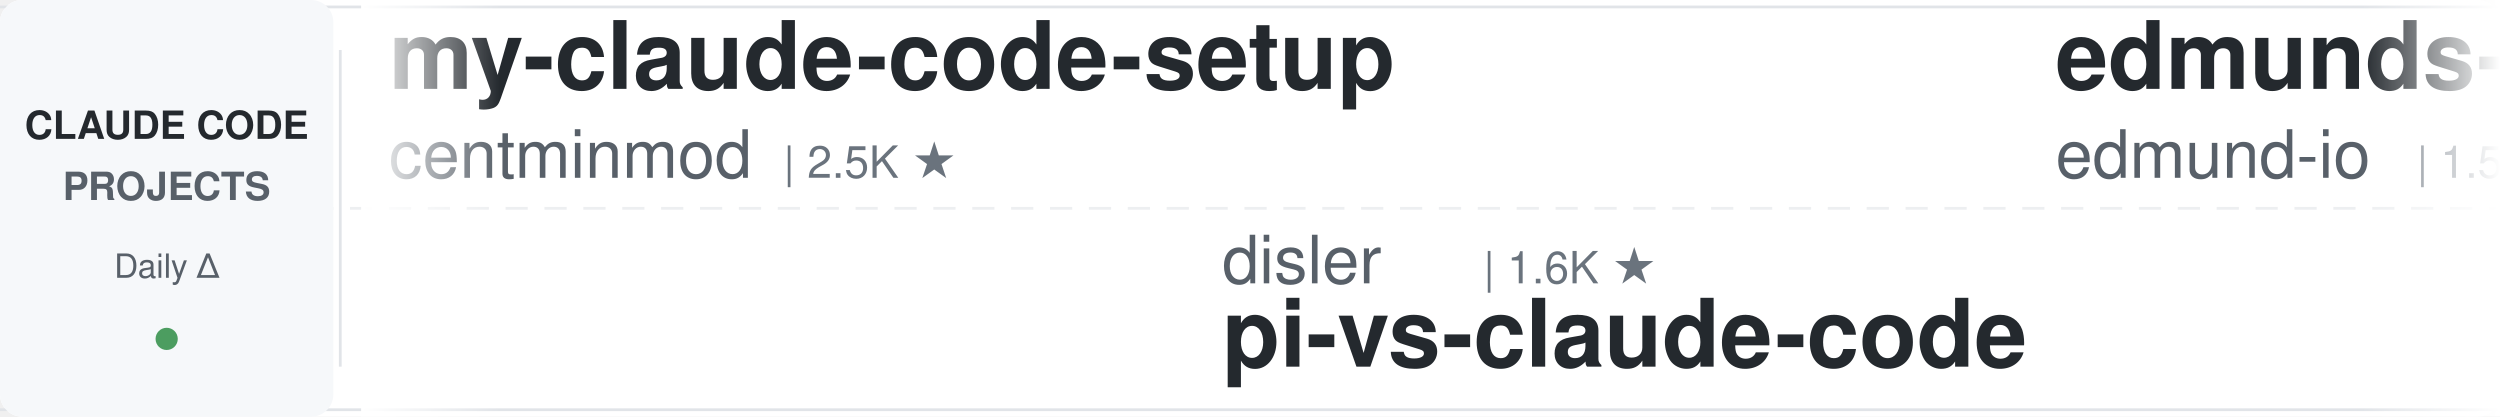
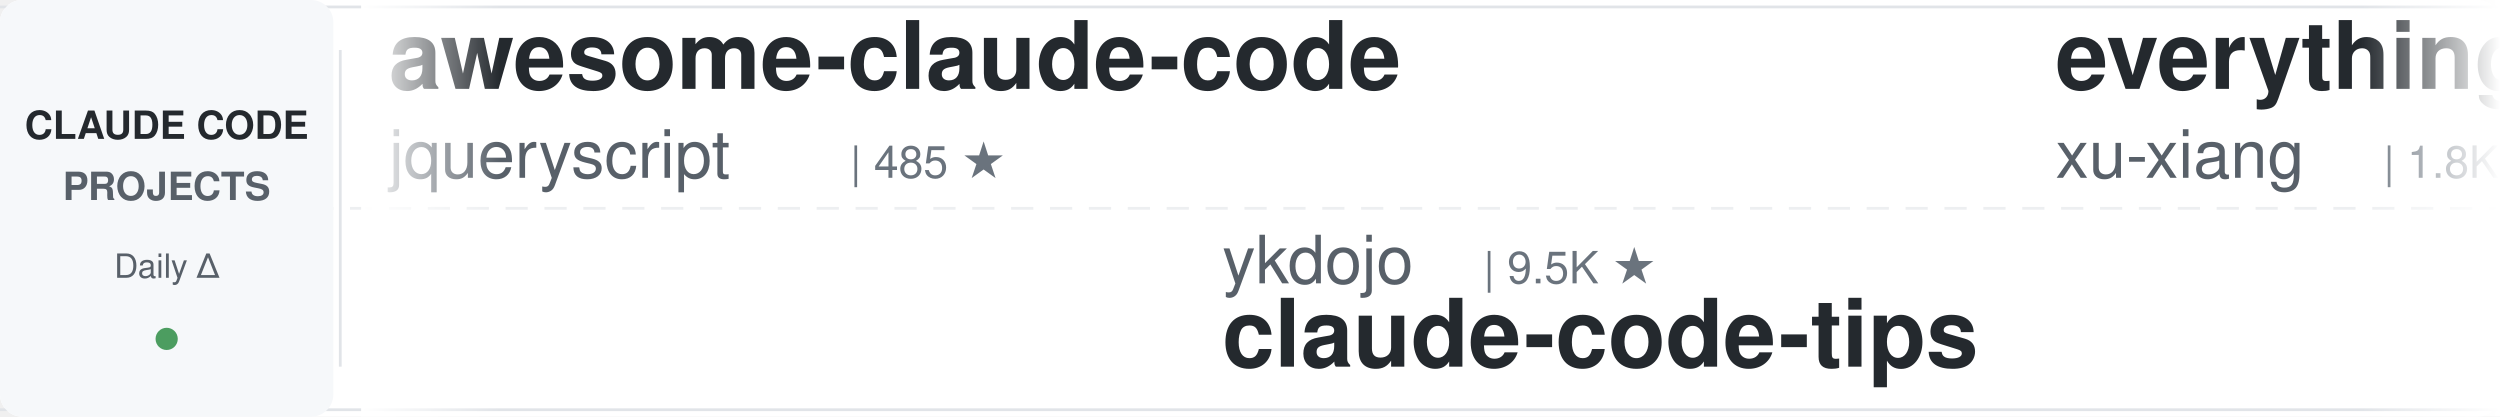
<svg xmlns="http://www.w3.org/2000/svg" width="900" height="150">
  <defs>
    <linearGradient id="leftFade" x1="0%" y1="0%" x2="100%" y2="0%">
      <stop offset="0%" style="stop-color:#ffffff;stop-opacity:1" />
      <stop offset="100%" style="stop-color:#ffffff;stop-opacity:0" />
    </linearGradient>
    <linearGradient id="rightFade" x1="0%" y1="0%" x2="100%" y2="0%">
      <stop offset="0%" style="stop-color:#ffffff;stop-opacity:0" />
      <stop offset="100%" style="stop-color:#ffffff;stop-opacity:1" />
    </linearGradient>
  </defs>
  <rect width="900" height="150" fill="#ffffff" rx="8" />
  <rect x="0" y="2" width="900" height="1" fill="#e1e4e8" />
  <rect x="0" y="147" width="900" height="1" fill="#e1e4e8" />
  <line x1="0" y1="75" x2="900" y2="75" stroke="#e1e4e8" stroke-width="1" stroke-dasharray="8 6" opacity="0.6" />
  <rect x="0" y="0" width="120" height="150" fill="#f6f8fa" rx="8" />
  <text x="60" y="50" font-family="-apple-system, BlinkMacSystemFont, 'Segoe UI', Helvetica, Arial, sans-serif" font-size="14" font-weight="600" fill="#24292e" text-anchor="middle">CLAUDE CODE</text>
  <text x="60" y="72" font-family="-apple-system, BlinkMacSystemFont, 'Segoe UI', Helvetica, Arial, sans-serif" font-size="14" font-weight="600" fill="#586069" text-anchor="middle">PROJECTS</text>
  <text x="60" y="100" font-family="-apple-system, BlinkMacSystemFont, 'Segoe UI', Helvetica, Arial, sans-serif" font-size="12" font-weight="500" fill="#586069" text-anchor="middle">Daily Δ</text>
  <circle cx="60" cy="122" r="4" fill="#22863a" opacity="0.8" />
  <rect x="122" y="18" width="1" height="114" fill="#e1e4e8" />
  <clipPath id="tickerClip">
    <rect x="130" y="0" width="770" height="150" />
  </clipPath>
  <g clip-path="url(#tickerClip)">
    <g id="tickerItems">
      <animateTransform attributeName="transform" attributeType="XML" type="translate" from="0 0" to="-3000 0" dur="54s" repeatCount="indefinite" />
      <g transform="translate(0, 0)">
-         <text x="140" y="32" font-family="-apple-system, BlinkMacSystemFont, 'Segoe UI', Helvetica, Arial, sans-serif" font-size="34" font-weight="600" fill="#24292e">my-claude-code-setup</text>
-         <text x="140" y="64" font-family="-apple-system, BlinkMacSystemFont, 'Segoe UI', Helvetica, Arial, sans-serif" font-size="24" font-weight="400" fill="#586069">centminmod</text>
-         <text x="282" y="64" font-family="-apple-system, BlinkMacSystemFont, 'Segoe UI', Helvetica, Arial, sans-serif" font-size="16" font-weight="500" fill="#6a737d">| 2.5K ★</text>
+         <text x="140" y="32" font-family="-apple-system, BlinkMacSystemFont, 'Segoe UI', Helvetica, Arial, sans-serif" font-size="34" font-weight="600" fill="#24292e">awesome-claude-code</text>
+         <text x="140" y="64" font-family="-apple-system, BlinkMacSystemFont, 'Segoe UI', Helvetica, Arial, sans-serif" font-size="24" font-weight="400" fill="#586069">jqueryscript</text>
+         <text x="306" y="64" font-family="-apple-system, BlinkMacSystemFont, 'Segoe UI', Helvetica, Arial, sans-serif" font-size="16" font-weight="500" fill="#6a737d">| 485 ★</text>
      </g>
      <g transform="translate(300, 0)">
-         <text x="140" y="102" font-family="-apple-system, BlinkMacSystemFont, 'Segoe UI', Helvetica, Arial, sans-serif" font-size="24" font-weight="400" fill="#586069">disler</text>
-         <text x="234" y="102" font-family="-apple-system, BlinkMacSystemFont, 'Segoe UI', Helvetica, Arial, sans-serif" font-size="16" font-weight="500" fill="#6a737d">| 1.6K ★</text>
-         <text x="140" y="132" font-family="-apple-system, BlinkMacSystemFont, 'Segoe UI', Helvetica, Arial, sans-serif" font-size="34" font-weight="600" fill="#24292e">pi-vs-claude-code</text>
+         <text x="140" y="102" font-family="-apple-system, BlinkMacSystemFont, 'Segoe UI', Helvetica, Arial, sans-serif" font-size="24" font-weight="400" fill="#586069">ykdojo</text>
+         <text x="234" y="102" font-family="-apple-system, BlinkMacSystemFont, 'Segoe UI', Helvetica, Arial, sans-serif" font-size="16" font-weight="500" fill="#6a737d">| 9.5K ★</text>
+         <text x="140" y="132" font-family="-apple-system, BlinkMacSystemFont, 'Segoe UI', Helvetica, Arial, sans-serif" font-size="34" font-weight="600" fill="#24292e">claude-code-tips</text>
      </g>
      <g transform="translate(600, 0)">
-         <text x="140" y="32" font-family="-apple-system, BlinkMacSystemFont, 'Segoe UI', Helvetica, Arial, sans-serif" font-size="34" font-weight="600" fill="#24292e">edmunds-claude-code</text>
-         <text x="140" y="64" font-family="-apple-system, BlinkMacSystemFont, 'Segoe UI', Helvetica, Arial, sans-serif" font-size="24" font-weight="400" fill="#586069">edmund-io</text>
-         <text x="270" y="64" font-family="-apple-system, BlinkMacSystemFont, 'Segoe UI', Helvetica, Arial, sans-serif" font-size="16" font-weight="500" fill="#6a737d">| 1.5K ★</text>
+         <text x="140" y="32" font-family="-apple-system, BlinkMacSystemFont, 'Segoe UI', Helvetica, Arial, sans-serif" font-size="34" font-weight="600" fill="#24292e">everything-claude-code-z...</text>
+         <text x="140" y="64" font-family="-apple-system, BlinkMacSystemFont, 'Segoe UI', Helvetica, Arial, sans-serif" font-size="24" font-weight="400" fill="#586069">xu-xiang</text>
+         <text x="258" y="64" font-family="-apple-system, BlinkMacSystemFont, 'Segoe UI', Helvetica, Arial, sans-serif" font-size="16" font-weight="500" fill="#6a737d">| 1.8K ★</text>
      </g>
      <g transform="translate(900, 0)">
-         <text x="140" y="102" font-family="-apple-system, BlinkMacSystemFont, 'Segoe UI', Helvetica, Arial, sans-serif" font-size="24" font-weight="400" fill="#586069">Maciek-roboblog</text>
-         <text x="342" y="102" font-family="-apple-system, BlinkMacSystemFont, 'Segoe UI', Helvetica, Arial, sans-serif" font-size="16" font-weight="500" fill="#6a737d">| 8.6K ★</text>
-         <text x="140" y="132" font-family="-apple-system, BlinkMacSystemFont, 'Segoe UI', Helvetica, Arial, sans-serif" font-size="34" font-weight="600" fill="#24292e">Claude-Code-Usage-Monito...</text>
+         <text x="140" y="102" font-family="-apple-system, BlinkMacSystemFont, 'Segoe UI', Helvetica, Arial, sans-serif" font-size="24" font-weight="400" fill="#586069">diet103</text>
+         <text x="246" y="102" font-family="-apple-system, BlinkMacSystemFont, 'Segoe UI', Helvetica, Arial, sans-serif" font-size="16" font-weight="500" fill="#6a737d">| 10.0K ★</text>
+         <text x="140" y="132" font-family="-apple-system, BlinkMacSystemFont, 'Segoe UI', Helvetica, Arial, sans-serif" font-size="34" font-weight="600" fill="#24292e">claude-code-infrastructu...</text>
      </g>
      <g transform="translate(1200, 0)">
-         <text x="140" y="32" font-family="-apple-system, BlinkMacSystemFont, 'Segoe UI', Helvetica, Arial, sans-serif" font-size="34" font-weight="600" fill="#24292e">claude-code-engineering</text>
-         <text x="140" y="64" font-family="-apple-system, BlinkMacSystemFont, 'Segoe UI', Helvetica, Arial, sans-serif" font-size="24" font-weight="400" fill="#586069">huangjia2019</text>
-         <text x="306" y="64" font-family="-apple-system, BlinkMacSystemFont, 'Segoe UI', Helvetica, Arial, sans-serif" font-size="16" font-weight="500" fill="#6a737d">| 1.0K ★</text>
-       </g>
-       <g transform="translate(1500, 0)">
-         <text x="140" y="102" font-family="-apple-system, BlinkMacSystemFont, 'Segoe UI', Helvetica, Arial, sans-serif" font-size="24" font-weight="400" fill="#586069">LING71671</text>
-         <text x="270" y="102" font-family="-apple-system, BlinkMacSystemFont, 'Segoe UI', Helvetica, Arial, sans-serif" font-size="16" font-weight="500" fill="#6a737d">| 932 ★</text>
-         <text x="140" y="132" font-family="-apple-system, BlinkMacSystemFont, 'Segoe UI', Helvetica, Arial, sans-serif" font-size="34" font-weight="600" fill="#24292e">Open-ClaudeCode</text>
-       </g>
-       <g transform="translate(1800, 0)">
-         <text x="140" y="32" font-family="-apple-system, BlinkMacSystemFont, 'Segoe UI', Helvetica, Arial, sans-serif" font-size="34" font-weight="600" fill="#24292e">claude-code-transcripts</text>
-         <text x="140" y="64" font-family="-apple-system, BlinkMacSystemFont, 'Segoe UI', Helvetica, Arial, sans-serif" font-size="24" font-weight="400" fill="#586069">simonw</text>
-         <text x="234" y="64" font-family="-apple-system, BlinkMacSystemFont, 'Segoe UI', Helvetica, Arial, sans-serif" font-size="16" font-weight="500" fill="#6a737d">| 1.6K ★</text>
-       </g>
-       <g transform="translate(2100, 0)">
-         <text x="140" y="102" font-family="-apple-system, BlinkMacSystemFont, 'Segoe UI', Helvetica, Arial, sans-serif" font-size="24" font-weight="400" fill="#586069">disler</text>
-         <text x="234" y="102" font-family="-apple-system, BlinkMacSystemFont, 'Segoe UI', Helvetica, Arial, sans-serif" font-size="16" font-weight="500" fill="#6a737d">| 3.9K ★</text>
-         <text x="140" y="132" font-family="-apple-system, BlinkMacSystemFont, 'Segoe UI', Helvetica, Arial, sans-serif" font-size="34" font-weight="600" fill="#24292e">claude-code-hooks-master...</text>
-       </g>
-       <g transform="translate(2400, 0)">
        <text x="140" y="32" font-family="-apple-system, BlinkMacSystemFont, 'Segoe UI', Helvetica, Arial, sans-serif" font-size="34" font-weight="600" fill="#24292e">claude-howto</text>
        <text x="140" y="64" font-family="-apple-system, BlinkMacSystemFont, 'Segoe UI', Helvetica, Arial, sans-serif" font-size="24" font-weight="400" fill="#586069">luongnv89</text>
        <text x="270" y="64" font-family="-apple-system, BlinkMacSystemFont, 'Segoe UI', Helvetica, Arial, sans-serif" font-size="16" font-weight="500" fill="#6a737d">| 40.8K ★</text>
      </g>
+       <g transform="translate(1500, 0)">
+         <text x="140" y="102" font-family="-apple-system, BlinkMacSystemFont, 'Segoe UI', Helvetica, Arial, sans-serif" font-size="24" font-weight="400" fill="#586069">FlorianBruniaux</text>
+         <text x="342" y="102" font-family="-apple-system, BlinkMacSystemFont, 'Segoe UI', Helvetica, Arial, sans-serif" font-size="16" font-weight="500" fill="#6a737d">| 5.6K ★</text>
+         <text x="140" y="132" font-family="-apple-system, BlinkMacSystemFont, 'Segoe UI', Helvetica, Arial, sans-serif" font-size="34" font-weight="600" fill="#24292e">claude-code-ultimate-gui...</text>
+       </g>
+       <g transform="translate(1800, 0)">
+         <text x="140" y="32" font-family="-apple-system, BlinkMacSystemFont, 'Segoe UI', Helvetica, Arial, sans-serif" font-size="34" font-weight="600" fill="#24292e">claude-code-guide</text>
+         <text x="140" y="64" font-family="-apple-system, BlinkMacSystemFont, 'Segoe UI', Helvetica, Arial, sans-serif" font-size="24" font-weight="400" fill="#586069">zebbern</text>
+         <text x="246" y="64" font-family="-apple-system, BlinkMacSystemFont, 'Segoe UI', Helvetica, Arial, sans-serif" font-size="16" font-weight="500" fill="#6a737d">| 4.5K ★</text>
+       </g>
+       <g transform="translate(2100, 0)">
+         <text x="140" y="102" font-family="-apple-system, BlinkMacSystemFont, 'Segoe UI', Helvetica, Arial, sans-serif" font-size="24" font-weight="400" fill="#586069">krusemediallc</text>
+         <text x="318" y="102" font-family="-apple-system, BlinkMacSystemFont, 'Segoe UI', Helvetica, Arial, sans-serif" font-size="16" font-weight="500" fill="#6a737d">| 1.1K ★</text>
+         <text x="140" y="132" font-family="-apple-system, BlinkMacSystemFont, 'Segoe UI', Helvetica, Arial, sans-serif" font-size="34" font-weight="600" fill="#24292e">arcads-claude-code</text>
+       </g>
+       <g transform="translate(2400, 0)">
+         <text x="140" y="32" font-family="-apple-system, BlinkMacSystemFont, 'Segoe UI', Helvetica, Arial, sans-serif" font-size="34" font-weight="600" fill="#24292e">skills</text>
+         <text x="140" y="64" font-family="-apple-system, BlinkMacSystemFont, 'Segoe UI', Helvetica, Arial, sans-serif" font-size="24" font-weight="400" fill="#586069">anthropics</text>
+         <text x="282" y="64" font-family="-apple-system, BlinkMacSystemFont, 'Segoe UI', Helvetica, Arial, sans-serif" font-size="16" font-weight="500" fill="#6a737d">| 165.8K ★</text>
+       </g>
      <g transform="translate(2700, 0)">
-         <text x="140" y="102" font-family="-apple-system, BlinkMacSystemFont, 'Segoe UI', Helvetica, Arial, sans-serif" font-size="24" font-weight="400" fill="#586069">lintsinghua</text>
-         <text x="294" y="102" font-family="-apple-system, BlinkMacSystemFont, 'Segoe UI', Helvetica, Arial, sans-serif" font-size="16" font-weight="500" fill="#6a737d">| 4.0K ★</text>
-         <text x="140" y="132" font-family="-apple-system, BlinkMacSystemFont, 'Segoe UI', Helvetica, Arial, sans-serif" font-size="34" font-weight="600" fill="#24292e">claude-code-book</text>
+         <text x="140" y="102" font-family="-apple-system, BlinkMacSystemFont, 'Segoe UI', Helvetica, Arial, sans-serif" font-size="24" font-weight="400" fill="#586069">1rgs</text>
+         <text x="210" y="102" font-family="-apple-system, BlinkMacSystemFont, 'Segoe UI', Helvetica, Arial, sans-serif" font-size="16" font-weight="500" fill="#6a737d">| 3.7K ★</text>
+         <text x="140" y="132" font-family="-apple-system, BlinkMacSystemFont, 'Segoe UI', Helvetica, Arial, sans-serif" font-size="34" font-weight="600" fill="#24292e">claude-code-proxy</text>
      </g>
      <g transform="translate(3000, 0)">
-         <text x="140" y="32" font-family="-apple-system, BlinkMacSystemFont, 'Segoe UI', Helvetica, Arial, sans-serif" font-size="34" font-weight="600" fill="#24292e">my-claude-code-setup</text>
-         <text x="140" y="64" font-family="-apple-system, BlinkMacSystemFont, 'Segoe UI', Helvetica, Arial, sans-serif" font-size="24" font-weight="400" fill="#586069">centminmod</text>
-         <text x="282" y="64" font-family="-apple-system, BlinkMacSystemFont, 'Segoe UI', Helvetica, Arial, sans-serif" font-size="16" font-weight="500" fill="#6a737d">| 2.5K ★</text>
+         <text x="140" y="32" font-family="-apple-system, BlinkMacSystemFont, 'Segoe UI', Helvetica, Arial, sans-serif" font-size="34" font-weight="600" fill="#24292e">awesome-claude-code</text>
+         <text x="140" y="64" font-family="-apple-system, BlinkMacSystemFont, 'Segoe UI', Helvetica, Arial, sans-serif" font-size="24" font-weight="400" fill="#586069">jqueryscript</text>
+         <text x="306" y="64" font-family="-apple-system, BlinkMacSystemFont, 'Segoe UI', Helvetica, Arial, sans-serif" font-size="16" font-weight="500" fill="#6a737d">| 485 ★</text>
      </g>
      <g transform="translate(3300, 0)">
-         <text x="140" y="102" font-family="-apple-system, BlinkMacSystemFont, 'Segoe UI', Helvetica, Arial, sans-serif" font-size="24" font-weight="400" fill="#586069">disler</text>
-         <text x="234" y="102" font-family="-apple-system, BlinkMacSystemFont, 'Segoe UI', Helvetica, Arial, sans-serif" font-size="16" font-weight="500" fill="#6a737d">| 1.6K ★</text>
-         <text x="140" y="132" font-family="-apple-system, BlinkMacSystemFont, 'Segoe UI', Helvetica, Arial, sans-serif" font-size="34" font-weight="600" fill="#24292e">pi-vs-claude-code</text>
+         <text x="140" y="102" font-family="-apple-system, BlinkMacSystemFont, 'Segoe UI', Helvetica, Arial, sans-serif" font-size="24" font-weight="400" fill="#586069">ykdojo</text>
+         <text x="234" y="102" font-family="-apple-system, BlinkMacSystemFont, 'Segoe UI', Helvetica, Arial, sans-serif" font-size="16" font-weight="500" fill="#6a737d">| 9.5K ★</text>
+         <text x="140" y="132" font-family="-apple-system, BlinkMacSystemFont, 'Segoe UI', Helvetica, Arial, sans-serif" font-size="34" font-weight="600" fill="#24292e">claude-code-tips</text>
      </g>
      <g transform="translate(3600, 0)">
-         <text x="140" y="32" font-family="-apple-system, BlinkMacSystemFont, 'Segoe UI', Helvetica, Arial, sans-serif" font-size="34" font-weight="600" fill="#24292e">edmunds-claude-code</text>
-         <text x="140" y="64" font-family="-apple-system, BlinkMacSystemFont, 'Segoe UI', Helvetica, Arial, sans-serif" font-size="24" font-weight="400" fill="#586069">edmund-io</text>
-         <text x="270" y="64" font-family="-apple-system, BlinkMacSystemFont, 'Segoe UI', Helvetica, Arial, sans-serif" font-size="16" font-weight="500" fill="#6a737d">| 1.5K ★</text>
+         <text x="140" y="32" font-family="-apple-system, BlinkMacSystemFont, 'Segoe UI', Helvetica, Arial, sans-serif" font-size="34" font-weight="600" fill="#24292e">everything-claude-code-z...</text>
+         <text x="140" y="64" font-family="-apple-system, BlinkMacSystemFont, 'Segoe UI', Helvetica, Arial, sans-serif" font-size="24" font-weight="400" fill="#586069">xu-xiang</text>
+         <text x="258" y="64" font-family="-apple-system, BlinkMacSystemFont, 'Segoe UI', Helvetica, Arial, sans-serif" font-size="16" font-weight="500" fill="#6a737d">| 1.8K ★</text>
      </g>
      <g transform="translate(3900, 0)">
-         <text x="140" y="102" font-family="-apple-system, BlinkMacSystemFont, 'Segoe UI', Helvetica, Arial, sans-serif" font-size="24" font-weight="400" fill="#586069">Maciek-roboblog</text>
-         <text x="342" y="102" font-family="-apple-system, BlinkMacSystemFont, 'Segoe UI', Helvetica, Arial, sans-serif" font-size="16" font-weight="500" fill="#6a737d">| 8.6K ★</text>
-         <text x="140" y="132" font-family="-apple-system, BlinkMacSystemFont, 'Segoe UI', Helvetica, Arial, sans-serif" font-size="34" font-weight="600" fill="#24292e">Claude-Code-Usage-Monito...</text>
+         <text x="140" y="102" font-family="-apple-system, BlinkMacSystemFont, 'Segoe UI', Helvetica, Arial, sans-serif" font-size="24" font-weight="400" fill="#586069">diet103</text>
+         <text x="246" y="102" font-family="-apple-system, BlinkMacSystemFont, 'Segoe UI', Helvetica, Arial, sans-serif" font-size="16" font-weight="500" fill="#6a737d">| 10.0K ★</text>
+         <text x="140" y="132" font-family="-apple-system, BlinkMacSystemFont, 'Segoe UI', Helvetica, Arial, sans-serif" font-size="34" font-weight="600" fill="#24292e">claude-code-infrastructu...</text>
      </g>
    </g>
  </g>
  <rect x="130" y="0" width="50" height="150" fill="url(#leftFade)" />
  <rect x="850" y="0" width="50" height="150" fill="url(#rightFade)" />
</svg>
